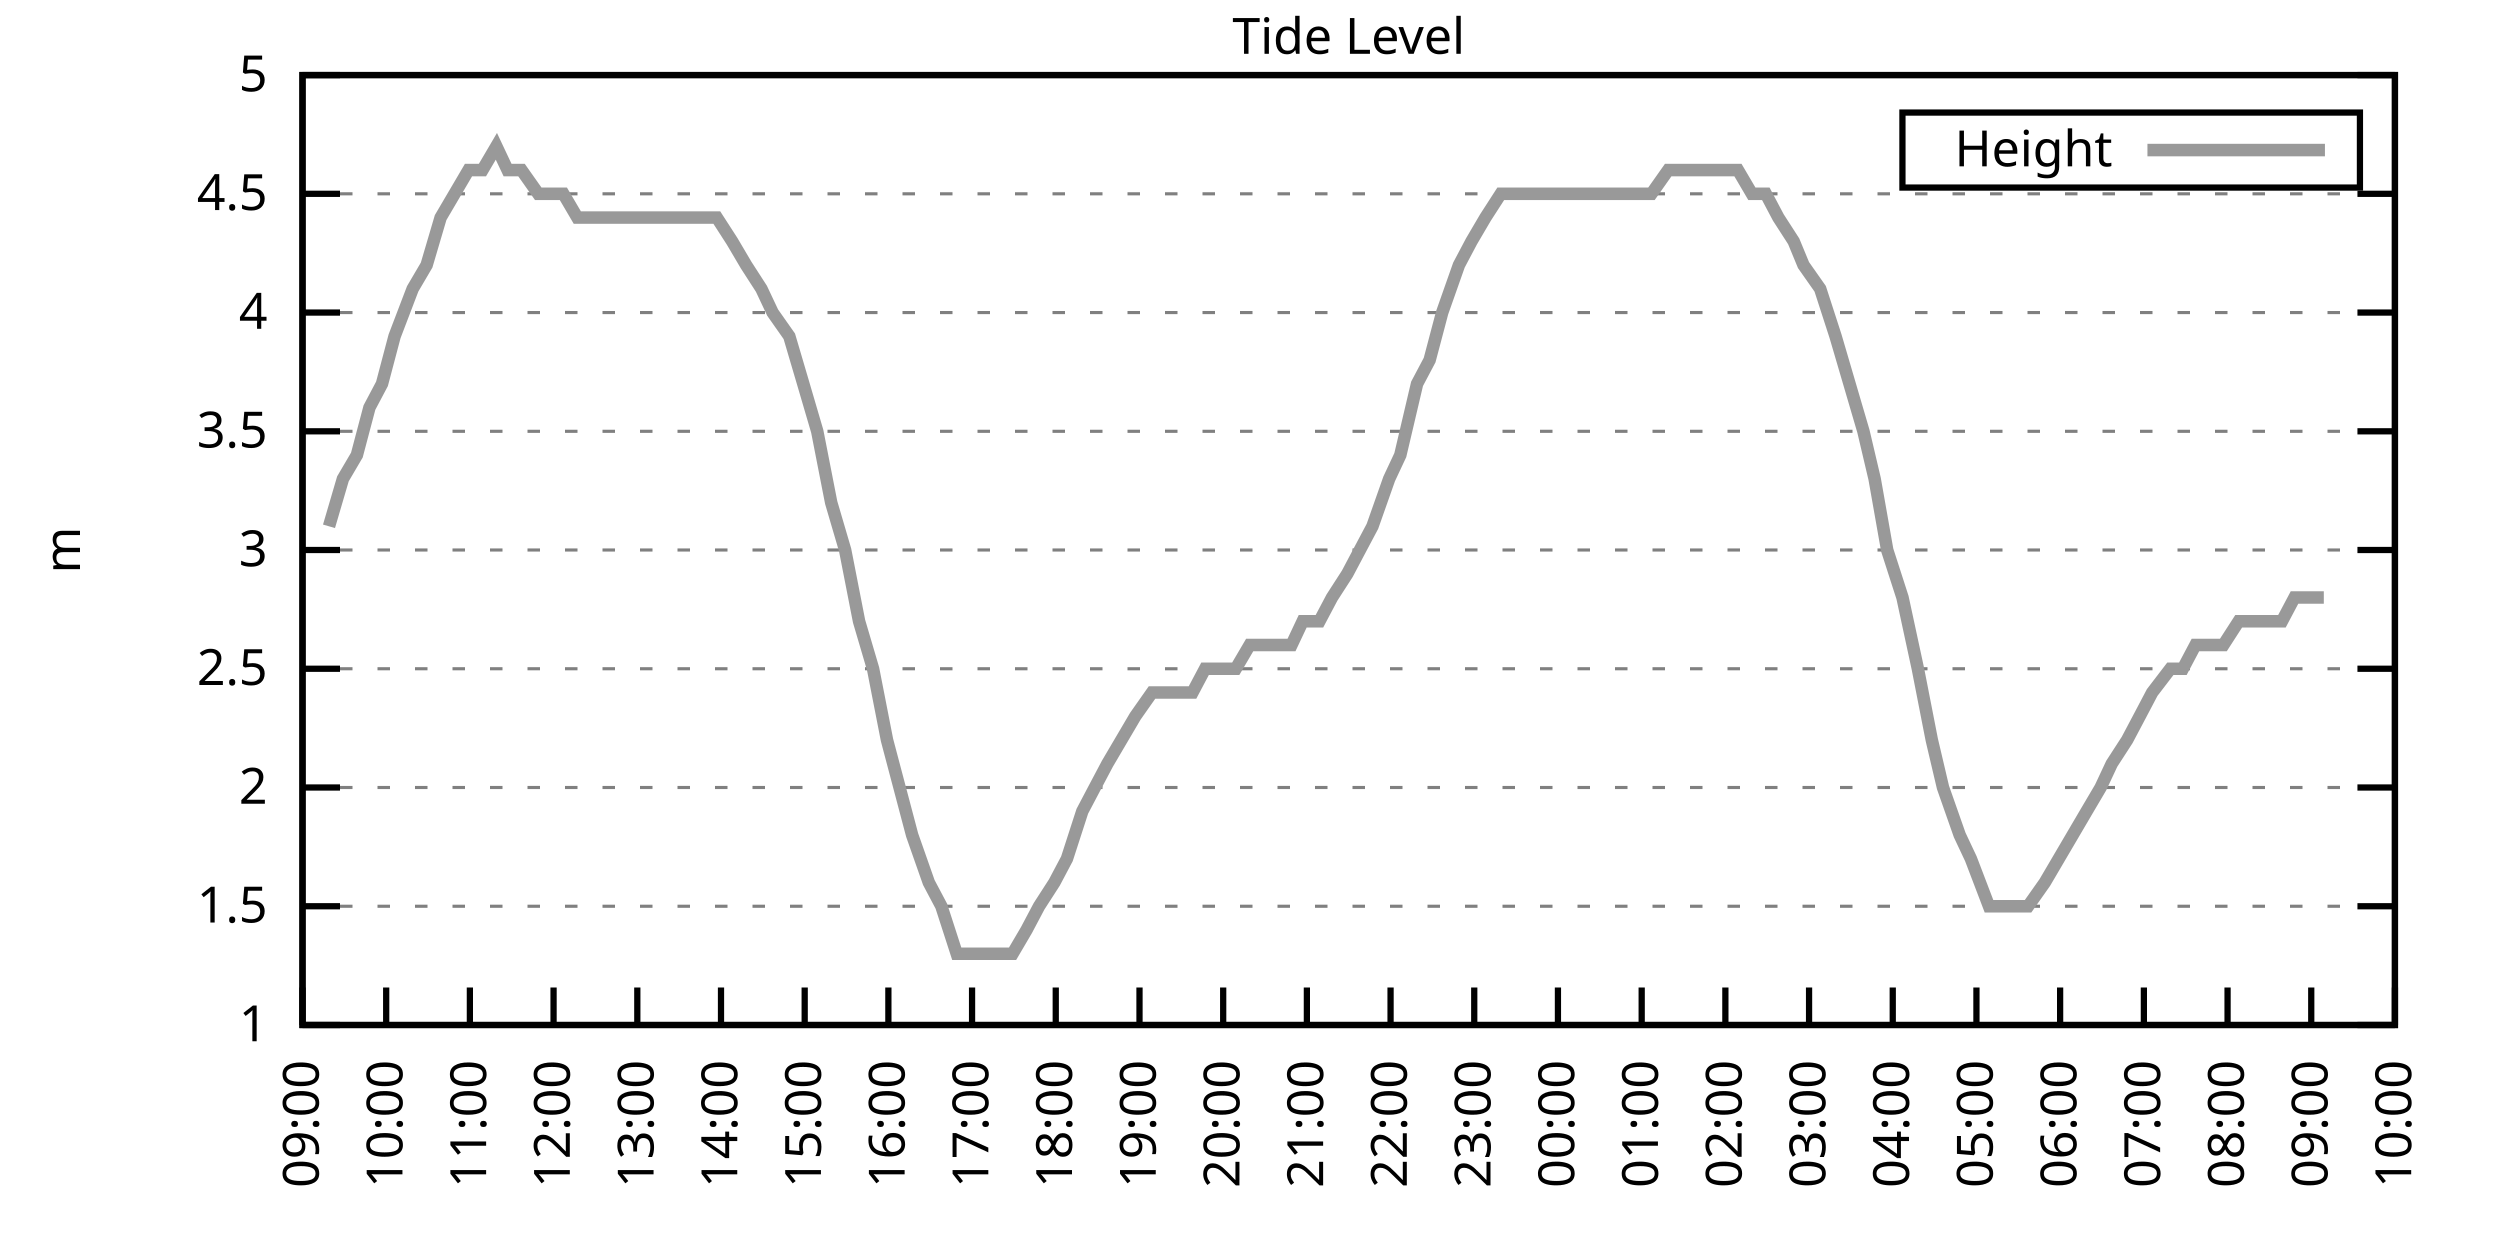
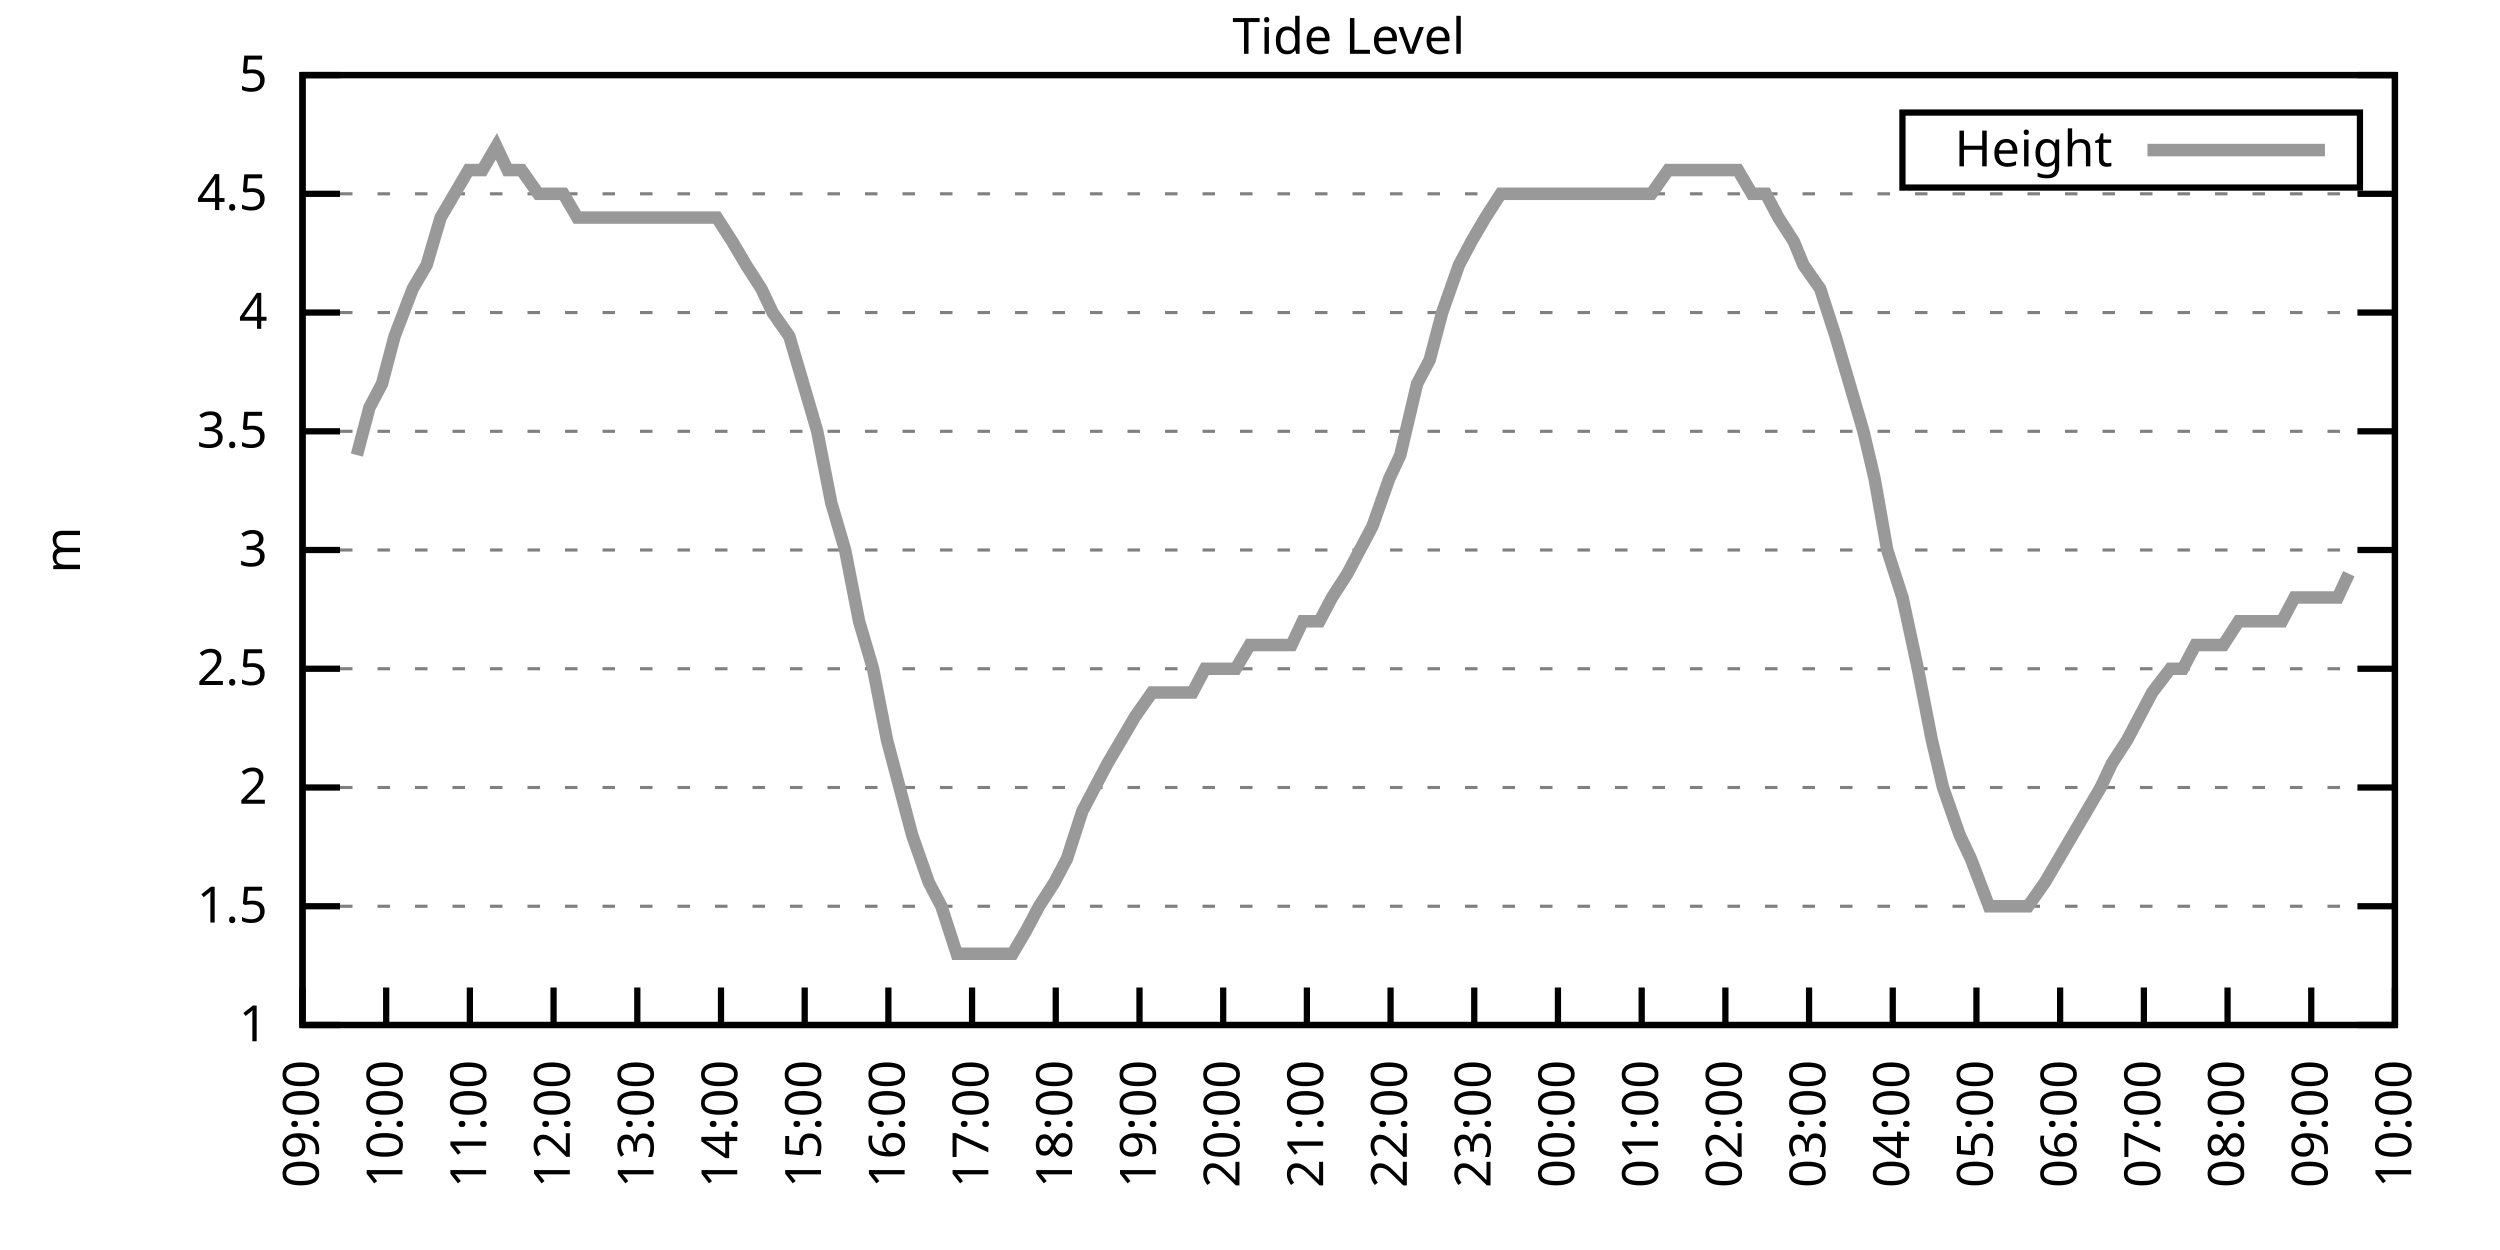
<svg xmlns="http://www.w3.org/2000/svg" xmlns:xlink="http://www.w3.org/1999/xlink" width="400" height="200" viewBox="0 0 400 200">
  <g id="gnuplot_canvas">
    <rect x="0" y="0" width="400" height="200" fill="none" />
    <defs>
      <circle id="gpDot" r="0.5" stroke-width="0.5" stroke="currentColor" />
      <path id="gpPt0" stroke-width="0.333" stroke="currentColor" d="M-1,0 h2 M0,-1 v2" />
      <path id="gpPt1" stroke-width="0.333" stroke="currentColor" d="M-1,-1 L1,1 M1,-1 L-1,1" />
      <path id="gpPt2" stroke-width="0.333" stroke="currentColor" d="M-1,0 L1,0 M0,-1 L0,1 M-1,-1 L1,1 M-1,1 L1,-1" />
      <rect id="gpPt3" stroke-width="0.333" stroke="currentColor" x="-1" y="-1" width="2" height="2" />
      <rect id="gpPt4" stroke-width="0.333" stroke="currentColor" fill="currentColor" x="-1" y="-1" width="2" height="2" />
      <circle id="gpPt5" stroke-width="0.333" stroke="currentColor" cx="0" cy="0" r="1" />
      <use xlink:href="#gpPt5" id="gpPt6" fill="currentColor" stroke="none" />
      <path id="gpPt7" stroke-width="0.333" stroke="currentColor" d="M0,-1.33 L-1.33,0.67 L1.33,0.67 z" />
      <use xlink:href="#gpPt7" id="gpPt8" fill="currentColor" stroke="none" />
      <use xlink:href="#gpPt7" id="gpPt9" stroke="currentColor" transform="rotate(180)" />
      <use xlink:href="#gpPt9" id="gpPt10" fill="currentColor" stroke="none" />
      <use xlink:href="#gpPt3" id="gpPt11" stroke="currentColor" transform="rotate(45)" />
      <use xlink:href="#gpPt11" id="gpPt12" fill="currentColor" stroke="none" />
      <path id="gpPt13" stroke-width="0.333" stroke="currentColor" d="M0,1.330 L1.265,0.411 L0.782,-1.067 L-0.782,-1.076 L-1.265,0.411 z" />
      <use xlink:href="#gpPt13" id="gpPt14" fill="currentColor" stroke="none" />
      <filter id="textbox" filterUnits="objectBoundingBox" x="0" y="0" height="1" width="1">
        <feFlood flood-color="white" flood-opacity="1" result="bgnd" />
        <feComposite in="SourceGraphic" in2="bgnd" operator="atop" />
      </filter>
      <filter id="greybox" filterUnits="objectBoundingBox" x="0" y="0" height="1" width="1">
        <feFlood flood-color="lightgrey" flood-opacity="1" result="grey" />
        <feComposite in="SourceGraphic" in2="grey" operator="atop" />
      </filter>
    </defs>
    <g fill="none" color="white" stroke="currentColor" stroke-width="1.00" stroke-linecap="butt" stroke-linejoin="miter">
</g>
    <g fill="none" color="black" stroke="currentColor" stroke-width="1.00" stroke-linecap="butt" stroke-linejoin="miter">
      <g stroke="none" shape-rendering="crispEdges">
        <polygon fill="rgb(255, 255, 255)" points="48.40,164.00 383.18,164.00 383.18,12.02 48.40,12.02 " />
      </g>
    </g>
    <g fill="none" color="black" stroke="currentColor" stroke-width="1.00" stroke-linecap="butt" stroke-linejoin="miter">
</g>
    <g fill="none" color="black" stroke="black" stroke-width="0.50" stroke-linecap="butt" stroke-linejoin="miter">
</g>
    <g fill="none" color="gray" stroke="currentColor" stroke-width="0.50" stroke-linecap="butt" stroke-linejoin="miter">
      <path stroke="gray" stroke-dasharray="2,4" class="gridline" d="M48.40,164.00 L383.19,164.00  " />
    </g>
    <g fill="none" color="gray" stroke="gray" stroke-width="1.00" stroke-linecap="butt" stroke-linejoin="miter">
</g>
    <g fill="none" color="black" stroke="currentColor" stroke-width="1.00" stroke-linecap="butt" stroke-linejoin="miter">
      <path stroke="black" d="M48.40,164.00 L54.40,164.00 M383.19,164.00 L377.19,164.00  " />
      <g transform="translate(42.80,166.60)" stroke="none" fill="black" font-family="Sans" font-size="8.00" text-anchor="end">
        <text>
          <tspan font-family="Sans"> 1</tspan>
        </text>
      </g>
    </g>
    <g fill="none" color="black" stroke="currentColor" stroke-width="1.00" stroke-linecap="butt" stroke-linejoin="miter">
</g>
    <g fill="none" color="black" stroke="black" stroke-width="0.50" stroke-linecap="butt" stroke-linejoin="miter">
</g>
    <g fill="none" color="gray" stroke="currentColor" stroke-width="0.50" stroke-linecap="butt" stroke-linejoin="miter">
      <path stroke="gray" stroke-dasharray="2,4" class="gridline" d="M48.40,145.00 L383.19,145.00  " />
    </g>
    <g fill="none" color="gray" stroke="gray" stroke-width="1.00" stroke-linecap="butt" stroke-linejoin="miter">
</g>
    <g fill="none" color="black" stroke="currentColor" stroke-width="1.00" stroke-linecap="butt" stroke-linejoin="miter">
      <path stroke="black" d="M48.40,145.00 L54.40,145.00 M383.19,145.00 L377.19,145.00  " />
      <g transform="translate(42.80,147.60)" stroke="none" fill="black" font-family="Sans" font-size="8.00" text-anchor="end">
        <text>
          <tspan font-family="Sans"> 1.5</tspan>
        </text>
      </g>
    </g>
    <g fill="none" color="black" stroke="currentColor" stroke-width="1.00" stroke-linecap="butt" stroke-linejoin="miter">
</g>
    <g fill="none" color="black" stroke="black" stroke-width="0.50" stroke-linecap="butt" stroke-linejoin="miter">
</g>
    <g fill="none" color="gray" stroke="currentColor" stroke-width="0.50" stroke-linecap="butt" stroke-linejoin="miter">
      <path stroke="gray" stroke-dasharray="2,4" class="gridline" d="M48.40,126.00 L383.19,126.00  " />
    </g>
    <g fill="none" color="gray" stroke="gray" stroke-width="1.00" stroke-linecap="butt" stroke-linejoin="miter">
</g>
    <g fill="none" color="black" stroke="currentColor" stroke-width="1.00" stroke-linecap="butt" stroke-linejoin="miter">
      <path stroke="black" d="M48.40,126.00 L54.40,126.00 M383.19,126.00 L377.19,126.00  " />
      <g transform="translate(42.80,128.60)" stroke="none" fill="black" font-family="Sans" font-size="8.00" text-anchor="end">
        <text>
          <tspan font-family="Sans"> 2</tspan>
        </text>
      </g>
    </g>
    <g fill="none" color="black" stroke="currentColor" stroke-width="1.00" stroke-linecap="butt" stroke-linejoin="miter">
</g>
    <g fill="none" color="black" stroke="black" stroke-width="0.50" stroke-linecap="butt" stroke-linejoin="miter">
</g>
    <g fill="none" color="gray" stroke="currentColor" stroke-width="0.50" stroke-linecap="butt" stroke-linejoin="miter">
      <path stroke="gray" stroke-dasharray="2,4" class="gridline" d="M48.40,107.00 L383.19,107.00  " />
    </g>
    <g fill="none" color="gray" stroke="gray" stroke-width="1.00" stroke-linecap="butt" stroke-linejoin="miter">
</g>
    <g fill="none" color="black" stroke="currentColor" stroke-width="1.00" stroke-linecap="butt" stroke-linejoin="miter">
      <path stroke="black" d="M48.40,107.00 L54.40,107.00 M383.19,107.00 L377.19,107.00  " />
      <g transform="translate(42.80,109.60)" stroke="none" fill="black" font-family="Sans" font-size="8.00" text-anchor="end">
        <text>
          <tspan font-family="Sans"> 2.5</tspan>
        </text>
      </g>
    </g>
    <g fill="none" color="black" stroke="currentColor" stroke-width="1.00" stroke-linecap="butt" stroke-linejoin="miter">
</g>
    <g fill="none" color="black" stroke="black" stroke-width="0.50" stroke-linecap="butt" stroke-linejoin="miter">
</g>
    <g fill="none" color="gray" stroke="currentColor" stroke-width="0.50" stroke-linecap="butt" stroke-linejoin="miter">
      <path stroke="gray" stroke-dasharray="2,4" class="gridline" d="M48.40,88.00 L383.19,88.00  " />
    </g>
    <g fill="none" color="gray" stroke="gray" stroke-width="1.00" stroke-linecap="butt" stroke-linejoin="miter">
</g>
    <g fill="none" color="black" stroke="currentColor" stroke-width="1.00" stroke-linecap="butt" stroke-linejoin="miter">
      <path stroke="black" d="M48.40,88.00 L54.40,88.00 M383.19,88.00 L377.19,88.00  " />
      <g transform="translate(42.80,90.60)" stroke="none" fill="black" font-family="Sans" font-size="8.00" text-anchor="end">
        <text>
          <tspan font-family="Sans"> 3</tspan>
        </text>
      </g>
    </g>
    <g fill="none" color="black" stroke="currentColor" stroke-width="1.00" stroke-linecap="butt" stroke-linejoin="miter">
</g>
    <g fill="none" color="black" stroke="black" stroke-width="0.50" stroke-linecap="butt" stroke-linejoin="miter">
</g>
    <g fill="none" color="gray" stroke="currentColor" stroke-width="0.50" stroke-linecap="butt" stroke-linejoin="miter">
      <path stroke="gray" stroke-dasharray="2,4" class="gridline" d="M48.40,69.01 L383.19,69.01  " />
    </g>
    <g fill="none" color="gray" stroke="gray" stroke-width="1.00" stroke-linecap="butt" stroke-linejoin="miter">
</g>
    <g fill="none" color="black" stroke="currentColor" stroke-width="1.00" stroke-linecap="butt" stroke-linejoin="miter">
      <path stroke="black" d="M48.40,69.01 L54.40,69.01 M383.19,69.01 L377.19,69.01  " />
      <g transform="translate(42.80,71.61)" stroke="none" fill="black" font-family="Sans" font-size="8.00" text-anchor="end">
        <text>
          <tspan font-family="Sans"> 3.5</tspan>
        </text>
      </g>
    </g>
    <g fill="none" color="black" stroke="currentColor" stroke-width="1.00" stroke-linecap="butt" stroke-linejoin="miter">
</g>
    <g fill="none" color="black" stroke="black" stroke-width="0.50" stroke-linecap="butt" stroke-linejoin="miter">
</g>
    <g fill="none" color="gray" stroke="currentColor" stroke-width="0.50" stroke-linecap="butt" stroke-linejoin="miter">
      <path stroke="gray" stroke-dasharray="2,4" class="gridline" d="M48.40,50.01 L383.19,50.01  " />
    </g>
    <g fill="none" color="gray" stroke="gray" stroke-width="1.00" stroke-linecap="butt" stroke-linejoin="miter">
</g>
    <g fill="none" color="black" stroke="currentColor" stroke-width="1.00" stroke-linecap="butt" stroke-linejoin="miter">
      <path stroke="black" d="M48.40,50.01 L54.40,50.01 M383.19,50.01 L377.19,50.01  " />
      <g transform="translate(42.80,52.61)" stroke="none" fill="black" font-family="Sans" font-size="8.00" text-anchor="end">
        <text>
          <tspan font-family="Sans"> 4</tspan>
        </text>
      </g>
    </g>
    <g fill="none" color="black" stroke="currentColor" stroke-width="1.00" stroke-linecap="butt" stroke-linejoin="miter">
</g>
    <g fill="none" color="black" stroke="black" stroke-width="0.50" stroke-linecap="butt" stroke-linejoin="miter">
</g>
    <g fill="none" color="gray" stroke="currentColor" stroke-width="0.50" stroke-linecap="butt" stroke-linejoin="miter">
      <path stroke="gray" stroke-dasharray="2,4" class="gridline" d="M48.40,31.01 L383.19,31.01  " />
    </g>
    <g fill="none" color="gray" stroke="gray" stroke-width="1.00" stroke-linecap="butt" stroke-linejoin="miter">
</g>
    <g fill="none" color="black" stroke="currentColor" stroke-width="1.00" stroke-linecap="butt" stroke-linejoin="miter">
      <path stroke="black" d="M48.40,31.01 L54.40,31.01 M383.19,31.01 L377.19,31.01  " />
      <g transform="translate(42.80,33.61)" stroke="none" fill="black" font-family="Sans" font-size="8.00" text-anchor="end">
        <text>
          <tspan font-family="Sans"> 4.5</tspan>
        </text>
      </g>
    </g>
    <g fill="none" color="black" stroke="currentColor" stroke-width="1.00" stroke-linecap="butt" stroke-linejoin="miter">
</g>
    <g fill="none" color="black" stroke="black" stroke-width="0.50" stroke-linecap="butt" stroke-linejoin="miter">
</g>
    <g fill="none" color="gray" stroke="currentColor" stroke-width="0.50" stroke-linecap="butt" stroke-linejoin="miter">
      <path stroke="gray" stroke-dasharray="2,4" class="gridline" d="M48.40,12.01 L383.19,12.01  " />
    </g>
    <g fill="none" color="gray" stroke="gray" stroke-width="1.00" stroke-linecap="butt" stroke-linejoin="miter">
</g>
    <g fill="none" color="black" stroke="currentColor" stroke-width="1.00" stroke-linecap="butt" stroke-linejoin="miter">
      <path stroke="black" d="M48.40,12.01 L54.40,12.01 M383.19,12.01 L377.19,12.01  " />
      <g transform="translate(42.80,14.61)" stroke="none" fill="black" font-family="Sans" font-size="8.00" text-anchor="end">
        <text>
          <tspan font-family="Sans"> 5</tspan>
        </text>
      </g>
    </g>
    <g fill="none" color="black" stroke="currentColor" stroke-width="1.00" stroke-linecap="butt" stroke-linejoin="miter">
      <path stroke="black" d="M48.40,164.00 L48.40,158.00  " />
      <g transform="translate(51.00,169.60) rotate(270.00)" stroke="none" fill="black" font-family="Sans" font-size="8.00" text-anchor="end">
        <text>
          <tspan font-family="Sans">09:00</tspan>
        </text>
      </g>
    </g>
    <g fill="none" color="black" stroke="currentColor" stroke-width="1.00" stroke-linecap="butt" stroke-linejoin="miter">
      <path stroke="black" d="M61.79,164.00 L61.79,158.00  " />
      <g transform="translate(64.39,169.60) rotate(270.00)" stroke="none" fill="black" font-family="Sans" font-size="8.00" text-anchor="end">
        <text>
          <tspan font-family="Sans">10:00</tspan>
        </text>
      </g>
    </g>
    <g fill="none" color="black" stroke="currentColor" stroke-width="1.00" stroke-linecap="butt" stroke-linejoin="miter">
      <path stroke="black" d="M75.18,164.00 L75.18,158.00  " />
      <g transform="translate(77.78,169.60) rotate(270.00)" stroke="none" fill="black" font-family="Sans" font-size="8.00" text-anchor="end">
        <text>
          <tspan font-family="Sans">11:00</tspan>
        </text>
      </g>
    </g>
    <g fill="none" color="black" stroke="currentColor" stroke-width="1.00" stroke-linecap="butt" stroke-linejoin="miter">
      <path stroke="black" d="M88.57,164.00 L88.57,158.00  " />
      <g transform="translate(91.17,169.60) rotate(270.00)" stroke="none" fill="black" font-family="Sans" font-size="8.00" text-anchor="end">
        <text>
          <tspan font-family="Sans">12:00</tspan>
        </text>
      </g>
    </g>
    <g fill="none" color="black" stroke="currentColor" stroke-width="1.00" stroke-linecap="butt" stroke-linejoin="miter">
      <path stroke="black" d="M101.97,164.00 L101.97,158.00  " />
      <g transform="translate(104.57,169.60) rotate(270.00)" stroke="none" fill="black" font-family="Sans" font-size="8.00" text-anchor="end">
        <text>
          <tspan font-family="Sans">13:00</tspan>
        </text>
      </g>
    </g>
    <g fill="none" color="black" stroke="currentColor" stroke-width="1.00" stroke-linecap="butt" stroke-linejoin="miter">
      <path stroke="black" d="M115.36,164.00 L115.36,158.00  " />
      <g transform="translate(117.96,169.60) rotate(270.00)" stroke="none" fill="black" font-family="Sans" font-size="8.00" text-anchor="end">
        <text>
          <tspan font-family="Sans">14:00</tspan>
        </text>
      </g>
    </g>
    <g fill="none" color="black" stroke="currentColor" stroke-width="1.00" stroke-linecap="butt" stroke-linejoin="miter">
      <path stroke="black" d="M128.75,164.00 L128.75,158.00  " />
      <g transform="translate(131.35,169.60) rotate(270.00)" stroke="none" fill="black" font-family="Sans" font-size="8.00" text-anchor="end">
        <text>
          <tspan font-family="Sans">15:00</tspan>
        </text>
      </g>
    </g>
    <g fill="none" color="black" stroke="currentColor" stroke-width="1.00" stroke-linecap="butt" stroke-linejoin="miter">
      <path stroke="black" d="M142.14,164.00 L142.14,158.00  " />
      <g transform="translate(144.74,169.60) rotate(270.00)" stroke="none" fill="black" font-family="Sans" font-size="8.00" text-anchor="end">
        <text>
          <tspan font-family="Sans">16:00</tspan>
        </text>
      </g>
    </g>
    <g fill="none" color="black" stroke="currentColor" stroke-width="1.00" stroke-linecap="butt" stroke-linejoin="miter">
      <path stroke="black" d="M155.53,164.00 L155.53,158.00  " />
      <g transform="translate(158.13,169.60) rotate(270.00)" stroke="none" fill="black" font-family="Sans" font-size="8.00" text-anchor="end">
        <text>
          <tspan font-family="Sans">17:00</tspan>
        </text>
      </g>
    </g>
    <g fill="none" color="black" stroke="currentColor" stroke-width="1.00" stroke-linecap="butt" stroke-linejoin="miter">
      <path stroke="black" d="M168.92,164.00 L168.92,158.00  " />
      <g transform="translate(171.52,169.60) rotate(270.00)" stroke="none" fill="black" font-family="Sans" font-size="8.00" text-anchor="end">
        <text>
          <tspan font-family="Sans">18:00</tspan>
        </text>
      </g>
    </g>
    <g fill="none" color="black" stroke="currentColor" stroke-width="1.00" stroke-linecap="butt" stroke-linejoin="miter">
      <path stroke="black" d="M182.32,164.00 L182.32,158.00  " />
      <g transform="translate(184.92,169.60) rotate(270.00)" stroke="none" fill="black" font-family="Sans" font-size="8.00" text-anchor="end">
        <text>
          <tspan font-family="Sans">19:00</tspan>
        </text>
      </g>
    </g>
    <g fill="none" color="black" stroke="currentColor" stroke-width="1.00" stroke-linecap="butt" stroke-linejoin="miter">
      <path stroke="black" d="M195.71,164.00 L195.71,158.00  " />
      <g transform="translate(198.31,169.60) rotate(270.00)" stroke="none" fill="black" font-family="Sans" font-size="8.00" text-anchor="end">
        <text>
          <tspan font-family="Sans">20:00</tspan>
        </text>
      </g>
    </g>
    <g fill="none" color="black" stroke="currentColor" stroke-width="1.00" stroke-linecap="butt" stroke-linejoin="miter">
      <path stroke="black" d="M209.10,164.00 L209.10,158.00  " />
      <g transform="translate(211.70,169.60) rotate(270.00)" stroke="none" fill="black" font-family="Sans" font-size="8.00" text-anchor="end">
        <text>
          <tspan font-family="Sans">21:00</tspan>
        </text>
      </g>
    </g>
    <g fill="none" color="black" stroke="currentColor" stroke-width="1.00" stroke-linecap="butt" stroke-linejoin="miter">
      <path stroke="black" d="M222.49,164.00 L222.49,158.00  " />
      <g transform="translate(225.09,169.60) rotate(270.00)" stroke="none" fill="black" font-family="Sans" font-size="8.00" text-anchor="end">
        <text>
          <tspan font-family="Sans">22:00</tspan>
        </text>
      </g>
    </g>
    <g fill="none" color="black" stroke="currentColor" stroke-width="1.00" stroke-linecap="butt" stroke-linejoin="miter">
      <path stroke="black" d="M235.88,164.00 L235.88,158.00  " />
      <g transform="translate(238.48,169.60) rotate(270.00)" stroke="none" fill="black" font-family="Sans" font-size="8.00" text-anchor="end">
        <text>
          <tspan font-family="Sans">23:00</tspan>
        </text>
      </g>
    </g>
    <g fill="none" color="black" stroke="currentColor" stroke-width="1.00" stroke-linecap="butt" stroke-linejoin="miter">
      <path stroke="black" d="M249.27,164.00 L249.27,158.00  " />
      <g transform="translate(251.87,169.60) rotate(270.00)" stroke="none" fill="black" font-family="Sans" font-size="8.00" text-anchor="end">
        <text>
          <tspan font-family="Sans">00:00</tspan>
        </text>
      </g>
    </g>
    <g fill="none" color="black" stroke="currentColor" stroke-width="1.00" stroke-linecap="butt" stroke-linejoin="miter">
      <path stroke="black" d="M262.67,164.00 L262.67,158.00  " />
      <g transform="translate(265.27,169.60) rotate(270.00)" stroke="none" fill="black" font-family="Sans" font-size="8.00" text-anchor="end">
        <text>
          <tspan font-family="Sans">01:00</tspan>
        </text>
      </g>
    </g>
    <g fill="none" color="black" stroke="currentColor" stroke-width="1.00" stroke-linecap="butt" stroke-linejoin="miter">
      <path stroke="black" d="M276.06,164.00 L276.06,158.00  " />
      <g transform="translate(278.66,169.60) rotate(270.00)" stroke="none" fill="black" font-family="Sans" font-size="8.00" text-anchor="end">
        <text>
          <tspan font-family="Sans">02:00</tspan>
        </text>
      </g>
    </g>
    <g fill="none" color="black" stroke="currentColor" stroke-width="1.00" stroke-linecap="butt" stroke-linejoin="miter">
      <path stroke="black" d="M289.45,164.00 L289.45,158.00  " />
      <g transform="translate(292.05,169.60) rotate(270.00)" stroke="none" fill="black" font-family="Sans" font-size="8.00" text-anchor="end">
        <text>
          <tspan font-family="Sans">03:00</tspan>
        </text>
      </g>
    </g>
    <g fill="none" color="black" stroke="currentColor" stroke-width="1.00" stroke-linecap="butt" stroke-linejoin="miter">
      <path stroke="black" d="M302.84,164.00 L302.84,158.00  " />
      <g transform="translate(305.44,169.60) rotate(270.00)" stroke="none" fill="black" font-family="Sans" font-size="8.00" text-anchor="end">
        <text>
          <tspan font-family="Sans">04:00</tspan>
        </text>
      </g>
    </g>
    <g fill="none" color="black" stroke="currentColor" stroke-width="1.00" stroke-linecap="butt" stroke-linejoin="miter">
      <path stroke="black" d="M316.23,164.00 L316.23,158.00  " />
      <g transform="translate(318.83,169.60) rotate(270.00)" stroke="none" fill="black" font-family="Sans" font-size="8.00" text-anchor="end">
        <text>
          <tspan font-family="Sans">05:00</tspan>
        </text>
      </g>
    </g>
    <g fill="none" color="black" stroke="currentColor" stroke-width="1.00" stroke-linecap="butt" stroke-linejoin="miter">
      <path stroke="black" d="M329.62,164.00 L329.62,158.00  " />
      <g transform="translate(332.22,169.60) rotate(270.00)" stroke="none" fill="black" font-family="Sans" font-size="8.00" text-anchor="end">
        <text>
          <tspan font-family="Sans">06:00</tspan>
        </text>
      </g>
    </g>
    <g fill="none" color="black" stroke="currentColor" stroke-width="1.00" stroke-linecap="butt" stroke-linejoin="miter">
      <path stroke="black" d="M343.02,164.00 L343.02,158.00  " />
      <g transform="translate(345.62,169.60) rotate(270.00)" stroke="none" fill="black" font-family="Sans" font-size="8.00" text-anchor="end">
        <text>
          <tspan font-family="Sans">07:00</tspan>
        </text>
      </g>
    </g>
    <g fill="none" color="black" stroke="currentColor" stroke-width="1.00" stroke-linecap="butt" stroke-linejoin="miter">
      <path stroke="black" d="M356.41,164.00 L356.41,158.00  " />
      <g transform="translate(359.01,169.60) rotate(270.00)" stroke="none" fill="black" font-family="Sans" font-size="8.00" text-anchor="end">
        <text>
          <tspan font-family="Sans">08:00</tspan>
        </text>
      </g>
    </g>
    <g fill="none" color="black" stroke="currentColor" stroke-width="1.00" stroke-linecap="butt" stroke-linejoin="miter">
      <path stroke="black" d="M369.80,164.00 L369.80,158.00  " />
      <g transform="translate(372.40,169.60) rotate(270.00)" stroke="none" fill="black" font-family="Sans" font-size="8.00" text-anchor="end">
        <text>
          <tspan font-family="Sans">09:00</tspan>
        </text>
      </g>
    </g>
    <g fill="none" color="black" stroke="currentColor" stroke-width="1.00" stroke-linecap="butt" stroke-linejoin="miter">
      <path stroke="black" d="M383.19,164.00 L383.19,158.00  " />
      <g transform="translate(385.79,169.60) rotate(270.00)" stroke="none" fill="black" font-family="Sans" font-size="8.00" text-anchor="end">
        <text>
          <tspan font-family="Sans">10:00</tspan>
        </text>
      </g>
    </g>
    <g fill="none" color="black" stroke="currentColor" stroke-width="1.00" stroke-linecap="butt" stroke-linejoin="miter">
</g>
    <g fill="none" color="black" stroke="currentColor" stroke-width="1.00" stroke-linecap="butt" stroke-linejoin="miter">
      <path stroke="black" d="M48.40,12.01 L48.40,164.00 L383.19,164.00 L383.19,12.01 L48.40,12.01 Z  " />
    </g>
    <g fill="none" color="black" stroke="currentColor" stroke-width="1.00" stroke-linecap="butt" stroke-linejoin="miter">
</g>
    <g fill="none" color="black" stroke="currentColor" stroke-width="1.00" stroke-linecap="butt" stroke-linejoin="miter">
      <path stroke="black" d="M304.39,30.01 L304.39,18.01 L377.59,18.01 L377.59,30.01 L304.39,30.01 Z  " />
    </g>
    <g id="Tide_level_plot_1">
      <g fill="none" color="white" stroke="black" stroke-width="2.00" stroke-linecap="butt" stroke-linejoin="miter">
</g>
      <g fill="none" color="black" stroke="currentColor" stroke-width="2.00" stroke-linecap="butt" stroke-linejoin="miter">
        <g transform="translate(337.99,26.61)" stroke="none" fill="black" font-family="Sans" font-size="8.00" text-anchor="end">
          <text>
            <tspan font-family="Sans">Height</tspan>
          </text>
        </g>
      </g>
      <g fill="none" color="black" stroke="currentColor" stroke-width="2.00" stroke-linecap="butt" stroke-linejoin="miter">
-         <path stroke="rgb(153, 153, 153)" d="M343.59,24.01 L371.99,24.01 M52.64,84.21 L54.87,76.61 L57.10,72.81 L59.11,65.21 L61.12,61.41 L63.13,53.81   L66.03,46.21 L68.26,42.41 L70.50,34.81 L72.73,31.01 L74.96,27.21 L77.19,27.21 L79.42,23.41 L81.21,27.21   L83.44,27.21 L86.12,31.01 L88.13,31.01 L90.14,31.01 L92.37,34.81 L94.60,34.81 L97.28,34.81 L99.51,34.81   L101.74,34.81 L103.31,34.81 L105.76,34.81 L108.44,34.81 L110.22,34.81 L112.46,34.81 L114.69,34.81 L117.14,38.61   L119.38,42.41 L121.83,46.21 L123.62,50.01 L126.29,53.81 L128.53,61.41 L130.76,69.01 L132.99,80.41 L135.22,88.00   L137.45,99.40 L139.69,107.00 L141.92,118.40 L143.93,126.00 L145.94,133.60 L148.61,141.20 L150.62,145.00 L153.08,152.60   L155.09,152.60 L157.10,152.60 L159.77,152.60 L162.01,152.60 L164.24,148.80 L166.25,145.00 L168.70,141.20 L170.71,137.40   L173.17,129.80 L175.17,126.00 L177.18,122.20 L181.65,114.60 L184.32,110.80 L186.33,110.80 L188.79,110.80 L190.80,110.80   L192.81,107.00 L195.48,107.00 L197.72,107.00 L199.95,103.20 L202.18,103.20 L204.41,103.20 L206.64,103.20 L208.43,99.40   L211.11,99.40 L213.12,95.60 L215.57,91.80 L217.58,88.00 L219.59,84.21 L222.27,76.61 L224.05,72.81 L226.73,61.41   L228.74,57.61 L230.75,50.01 L233.43,42.41 L235.44,38.61 L237.67,34.81 L240.12,31.01 L242.13,31.01 L244.14,31.01   L246.82,31.01 L248.83,31.01 L251.28,31.01 L252.85,31.01 L255.52,31.01 L257.53,31.01 L259.99,31.01 L261.77,31.01   L264.23,31.01 L266.91,27.21 L268.69,27.21 L270.70,27.21 L273.60,27.21 L275.39,27.21 L278.07,27.21 L280.30,31.01   L282.53,31.01 L284.54,34.81 L286.99,38.61 L288.56,42.41 L291.23,46.21 L293.69,53.81 L295.92,61.41 L298.15,69.01   L299.94,76.61 L301.95,88.00 L304.40,95.60 L306.86,107.00 L309.09,118.40 L310.88,126.00 L313.55,133.60 L315.34,137.40   L318.24,145.00 L320.03,145.00 L322.48,145.00 L324.49,145.00 L327.17,141.20 L329.40,137.40 L333.86,129.80 L336.10,126.00   L337.88,122.20 L340.34,118.40 L342.35,114.60 L344.35,110.80 L347.26,107.00 L349.26,107.00 L351.27,103.20 L353.95,103.20   L355.74,103.20 L358.19,99.40 L360.42,99.40 L362.88,99.40 L365.11,99.40 L367.12,95.60 L369.58,95.60 L371.81,95.60    " />
+         <path stroke="rgb(153, 153, 153)" d="M343.59,24.01 L371.99,24.01 M57.10,72.81 L59.11,65.21 L61.12,61.41 L63.13,53.81 L66.03,46.21 L68.26,42.41   L70.50,34.81 L72.73,31.01 L74.96,27.21 L77.19,27.21 L79.42,23.41 L81.21,27.21 L83.44,27.21 L86.12,31.01   L88.13,31.01 L90.14,31.01 L92.37,34.81 L94.60,34.81 L97.28,34.81 L99.51,34.81 L101.74,34.81 L103.31,34.81   L105.76,34.81 L108.44,34.81 L110.22,34.81 L112.46,34.81 L114.69,34.81 L117.14,38.61 L119.38,42.41 L121.83,46.21   L123.62,50.01 L126.29,53.81 L128.53,61.41 L130.76,69.01 L132.99,80.41 L135.22,88.00 L137.45,99.40 L139.69,107.00   L141.92,118.40 L143.93,126.00 L145.94,133.60 L148.61,141.20 L150.62,145.00 L153.08,152.60 L155.09,152.60 L157.10,152.60   L159.77,152.60 L162.01,152.60 L164.24,148.80 L166.25,145.00 L168.70,141.20 L170.71,137.40 L173.17,129.80 L175.17,126.00   L177.18,122.20 L181.65,114.60 L184.32,110.80 L186.33,110.80 L188.79,110.80 L190.80,110.80 L192.81,107.00 L195.48,107.00   L197.72,107.00 L199.95,103.20 L202.18,103.20 L204.41,103.20 L206.64,103.20 L208.43,99.40 L211.11,99.40 L213.12,95.60   L215.57,91.80 L217.58,88.00 L219.59,84.21 L222.27,76.61 L224.05,72.81 L226.73,61.41 L228.74,57.61 L230.75,50.01   L233.43,42.41 L235.44,38.61 L237.67,34.81 L240.12,31.01 L242.13,31.01 L244.14,31.01 L246.82,31.01 L248.83,31.01   L251.28,31.01 L252.85,31.01 L255.52,31.01 L257.53,31.01 L259.99,31.01 L261.77,31.01 L264.23,31.01 L266.91,27.21   L268.69,27.21 L270.70,27.21 L273.60,27.21 L275.39,27.21 L278.07,27.21 L280.30,31.01 L282.53,31.01 L284.54,34.81   L286.99,38.61 L288.56,42.41 L291.23,46.21 L293.69,53.81 L295.92,61.41 L298.15,69.01 L299.94,76.61 L301.95,88.00   L304.40,95.60 L306.86,107.00 L309.09,118.40 L310.88,126.00 L313.55,133.60 L315.34,137.40 L318.24,145.00 L320.03,145.00   L322.48,145.00 L324.49,145.00 L327.17,141.20 L329.40,137.40 L333.86,129.80 L336.10,126.00 L337.88,122.20 L340.34,118.40   L342.35,114.60 L344.35,110.80 L347.26,107.00 L349.26,107.00 L351.27,103.20 L353.95,103.20 L355.74,103.20 L358.19,99.40   L360.42,99.40 L362.88,99.40 L365.11,99.40 L367.12,95.60 L369.58,95.60 L371.81,95.60 L374.04,95.60 L375.82,91.80    " />
      </g>
    </g>
    <g fill="none" color="black" stroke="currentColor" stroke-width="2.00" stroke-linecap="butt" stroke-linejoin="miter">
</g>
    <g fill="none" color="black" stroke="black" stroke-width="1.00" stroke-linecap="butt" stroke-linejoin="miter">
</g>
    <g fill="none" color="black" stroke="currentColor" stroke-width="1.00" stroke-linecap="butt" stroke-linejoin="miter">
      <path stroke="black" d="M48.40,12.01 L48.40,164.00 L383.19,164.00 L383.19,12.01 L48.40,12.01 Z  " />
      <g transform="translate(12.80,88.01) rotate(270.00)" stroke="none" fill="black" font-family="Sans" font-size="8.00" text-anchor="middle">
        <text>
          <tspan font-family="Sans">m</tspan>
        </text>
      </g>
    </g>
    <g fill="none" color="black" stroke="currentColor" stroke-width="1.00" stroke-linecap="butt" stroke-linejoin="miter">
</g>
    <g fill="none" color="black" stroke="currentColor" stroke-width="1.00" stroke-linecap="butt" stroke-linejoin="miter">
      <g transform="translate(215.79,8.61)" stroke="none" fill="black" font-family="Sans" font-size="8.00" text-anchor="middle">
        <text>
          <tspan font-family="Sans">Tide Level</tspan>
        </text>
      </g>
    </g>
    <g fill="none" color="black" stroke="currentColor" stroke-width="1.00" stroke-linecap="butt" stroke-linejoin="miter">
</g>
  </g>
</svg>
